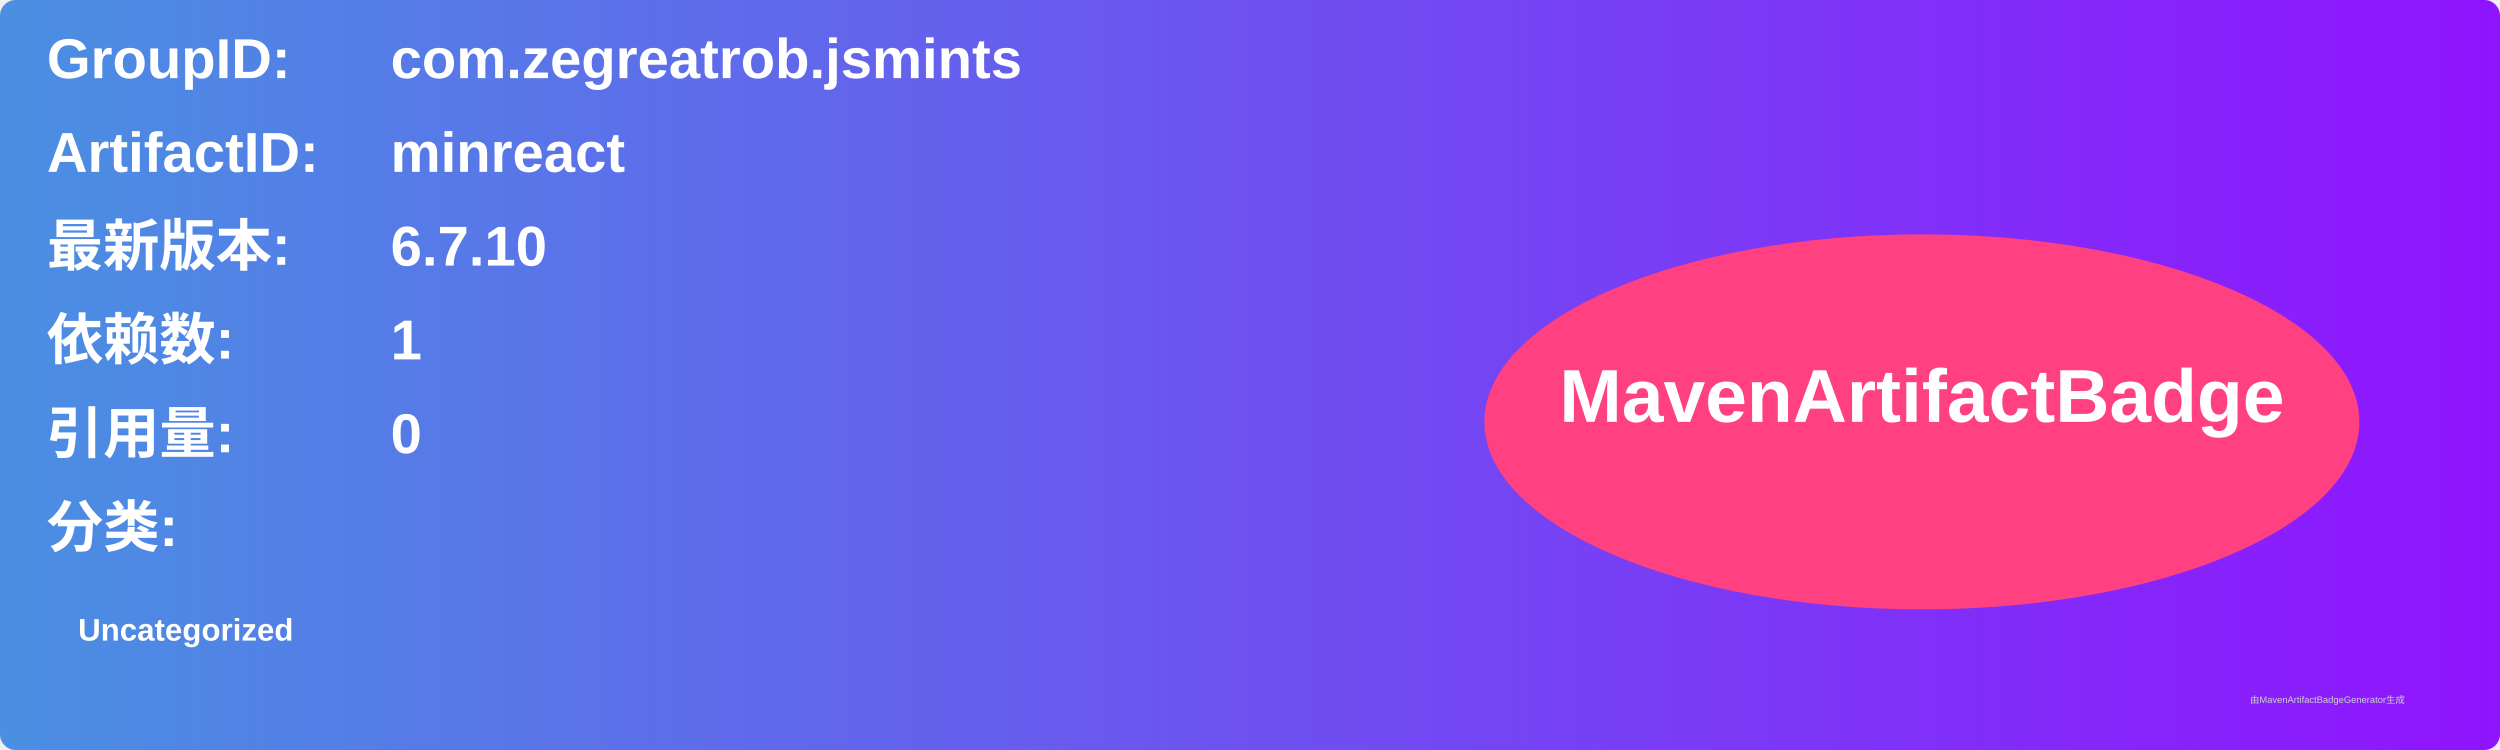
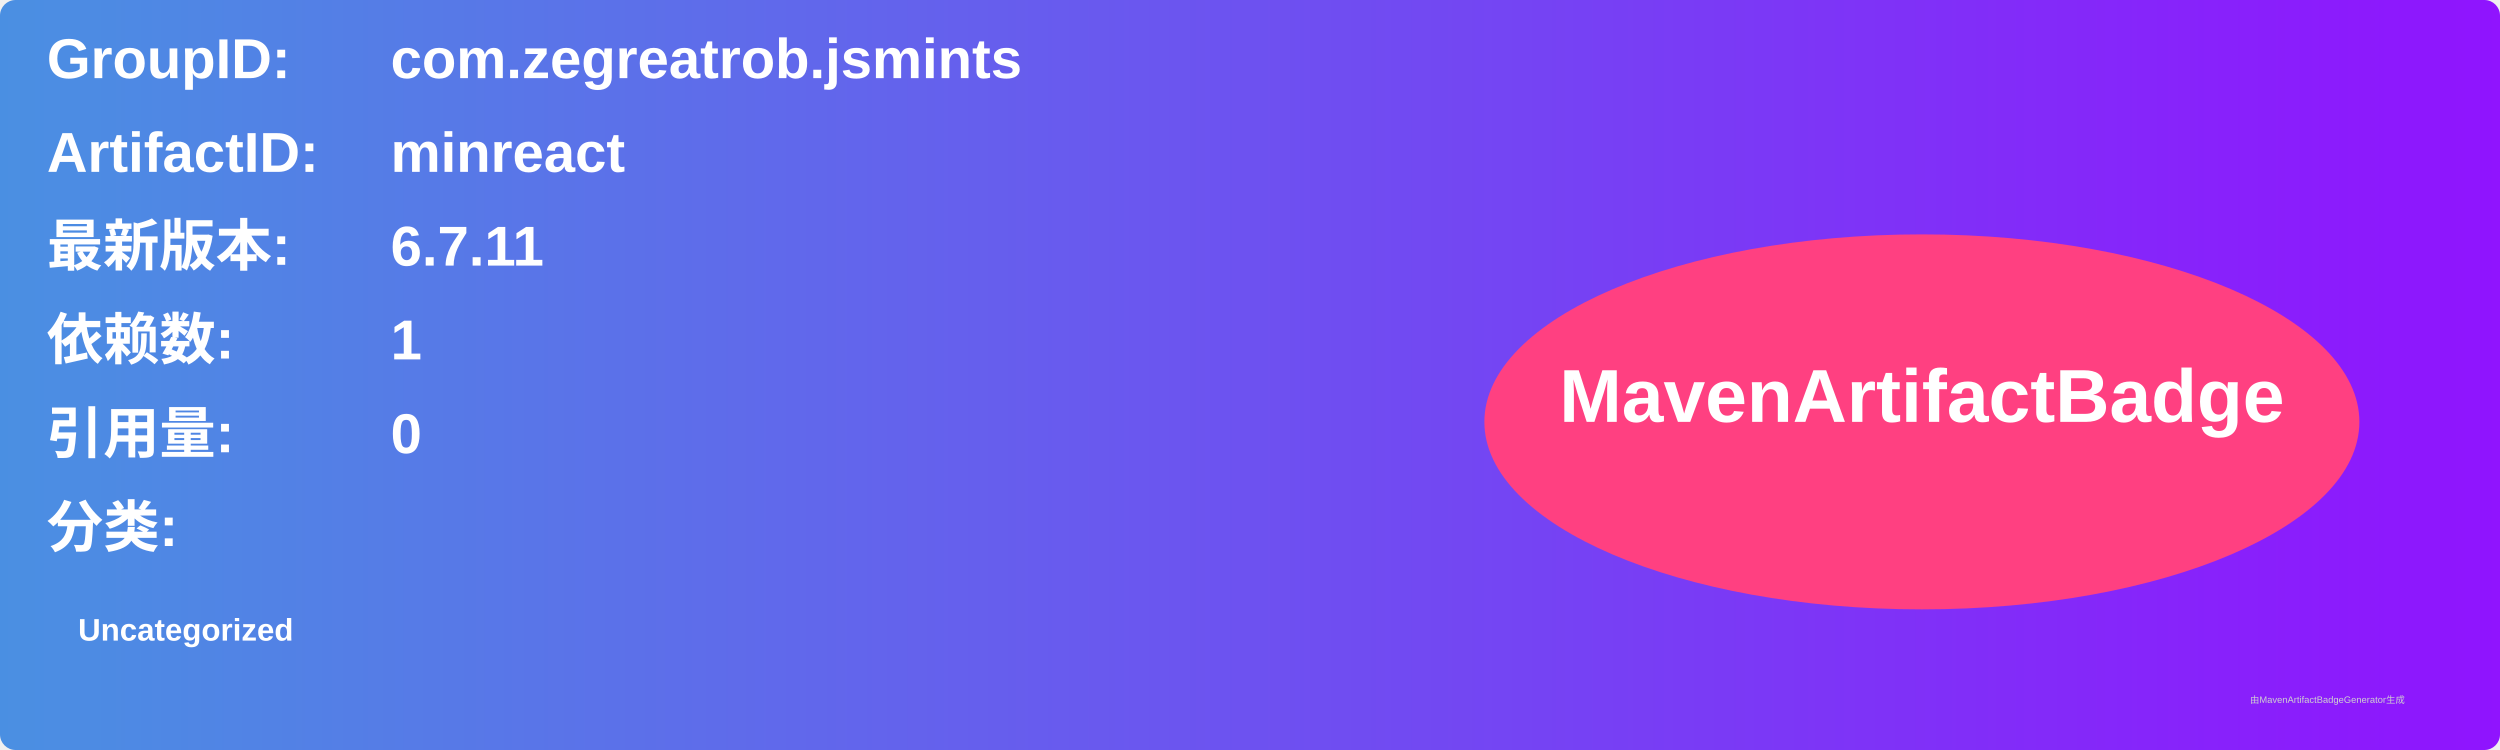
<svg xmlns="http://www.w3.org/2000/svg" width="800" height="240" viewBox="0 0 800 240">
  <linearGradient id="grad" x1="0%" y1="0%" x2="100%" y2="0%">
    <stop offset="0%" stop-color="#4a90e2" />
    <stop offset="100%" stop-color="#9013fe" />
  </linearGradient>
  <rect width="100%" height="100%" rx="5" ry="5" fill="url(#grad)" />
  <g transform="translate(15, 15)">
    <text x="0" y="10" font-family="Arial" font-size="18" fill="white" font-weight="bold" width="260">GroupID:</text>
    <text x="110" y="10" font-family="Arial" font-size="18" fill="white" font-weight="bold" width="460">com.zegreatrob.jsmints</text>
    <text x="0" y="40" font-family="Arial" font-size="18" fill="white" font-weight="bold" width="260">ArtifactID:</text>
    <text x="110" y="40" font-family="Arial" font-size="18" fill="white" font-weight="bold" width="460">minreact</text>
    <text x="0" y="70" font-family="Arial" font-size="18" fill="white" font-weight="bold">最新版本:</text>
    <text x="110" y="70" font-family="Arial" font-size="18" fill="white" font-weight="bold">
-       <tspan font-weight="bold">6.7.10</tspan>
+       <tspan font-weight="bold">6.7.11</tspan>
    </text>
    <text x="0" y="100" font-family="Arial" font-size="18" fill="white" font-weight="bold">依赖数: </text>
    <text x="110" y="100" font-family="Arial" font-size="18" fill="white">
      <tspan font-weight="bold">1</tspan>
    </text>
    <text x="0" y="130" font-family="Arial" font-size="18" fill="white" font-weight="bold">引用量: </text>
    <text x="110" y="130" font-family="Arial" font-size="18" fill="white">
      <tspan font-weight="bold">0</tspan>
    </text>
    <text x="0" y="160" font-family="Arial" font-size="18" fill="white" font-weight="bold">分类:</text>
    <text x="10" y="190" font-family="Arial" font-size="10" fill="white">
      <tspan font-weight="bold">Uncategorized</tspan>
    </text>
    <ellipse cx="600" cy="120" rx="140" ry="60" fill="#ff4081" />
    <text x="600" y="120" text-anchor="middle" font-family="Arial" font-size="24" fill="white" font-weight="bold">MavenArtifactBadge</text>
  </g>
  <text x="720" y="225" font-family="Arial" font-size="3" fill="#d0d0d0">由MavenArtifactBadgeGenerator生成</text>
</svg>
